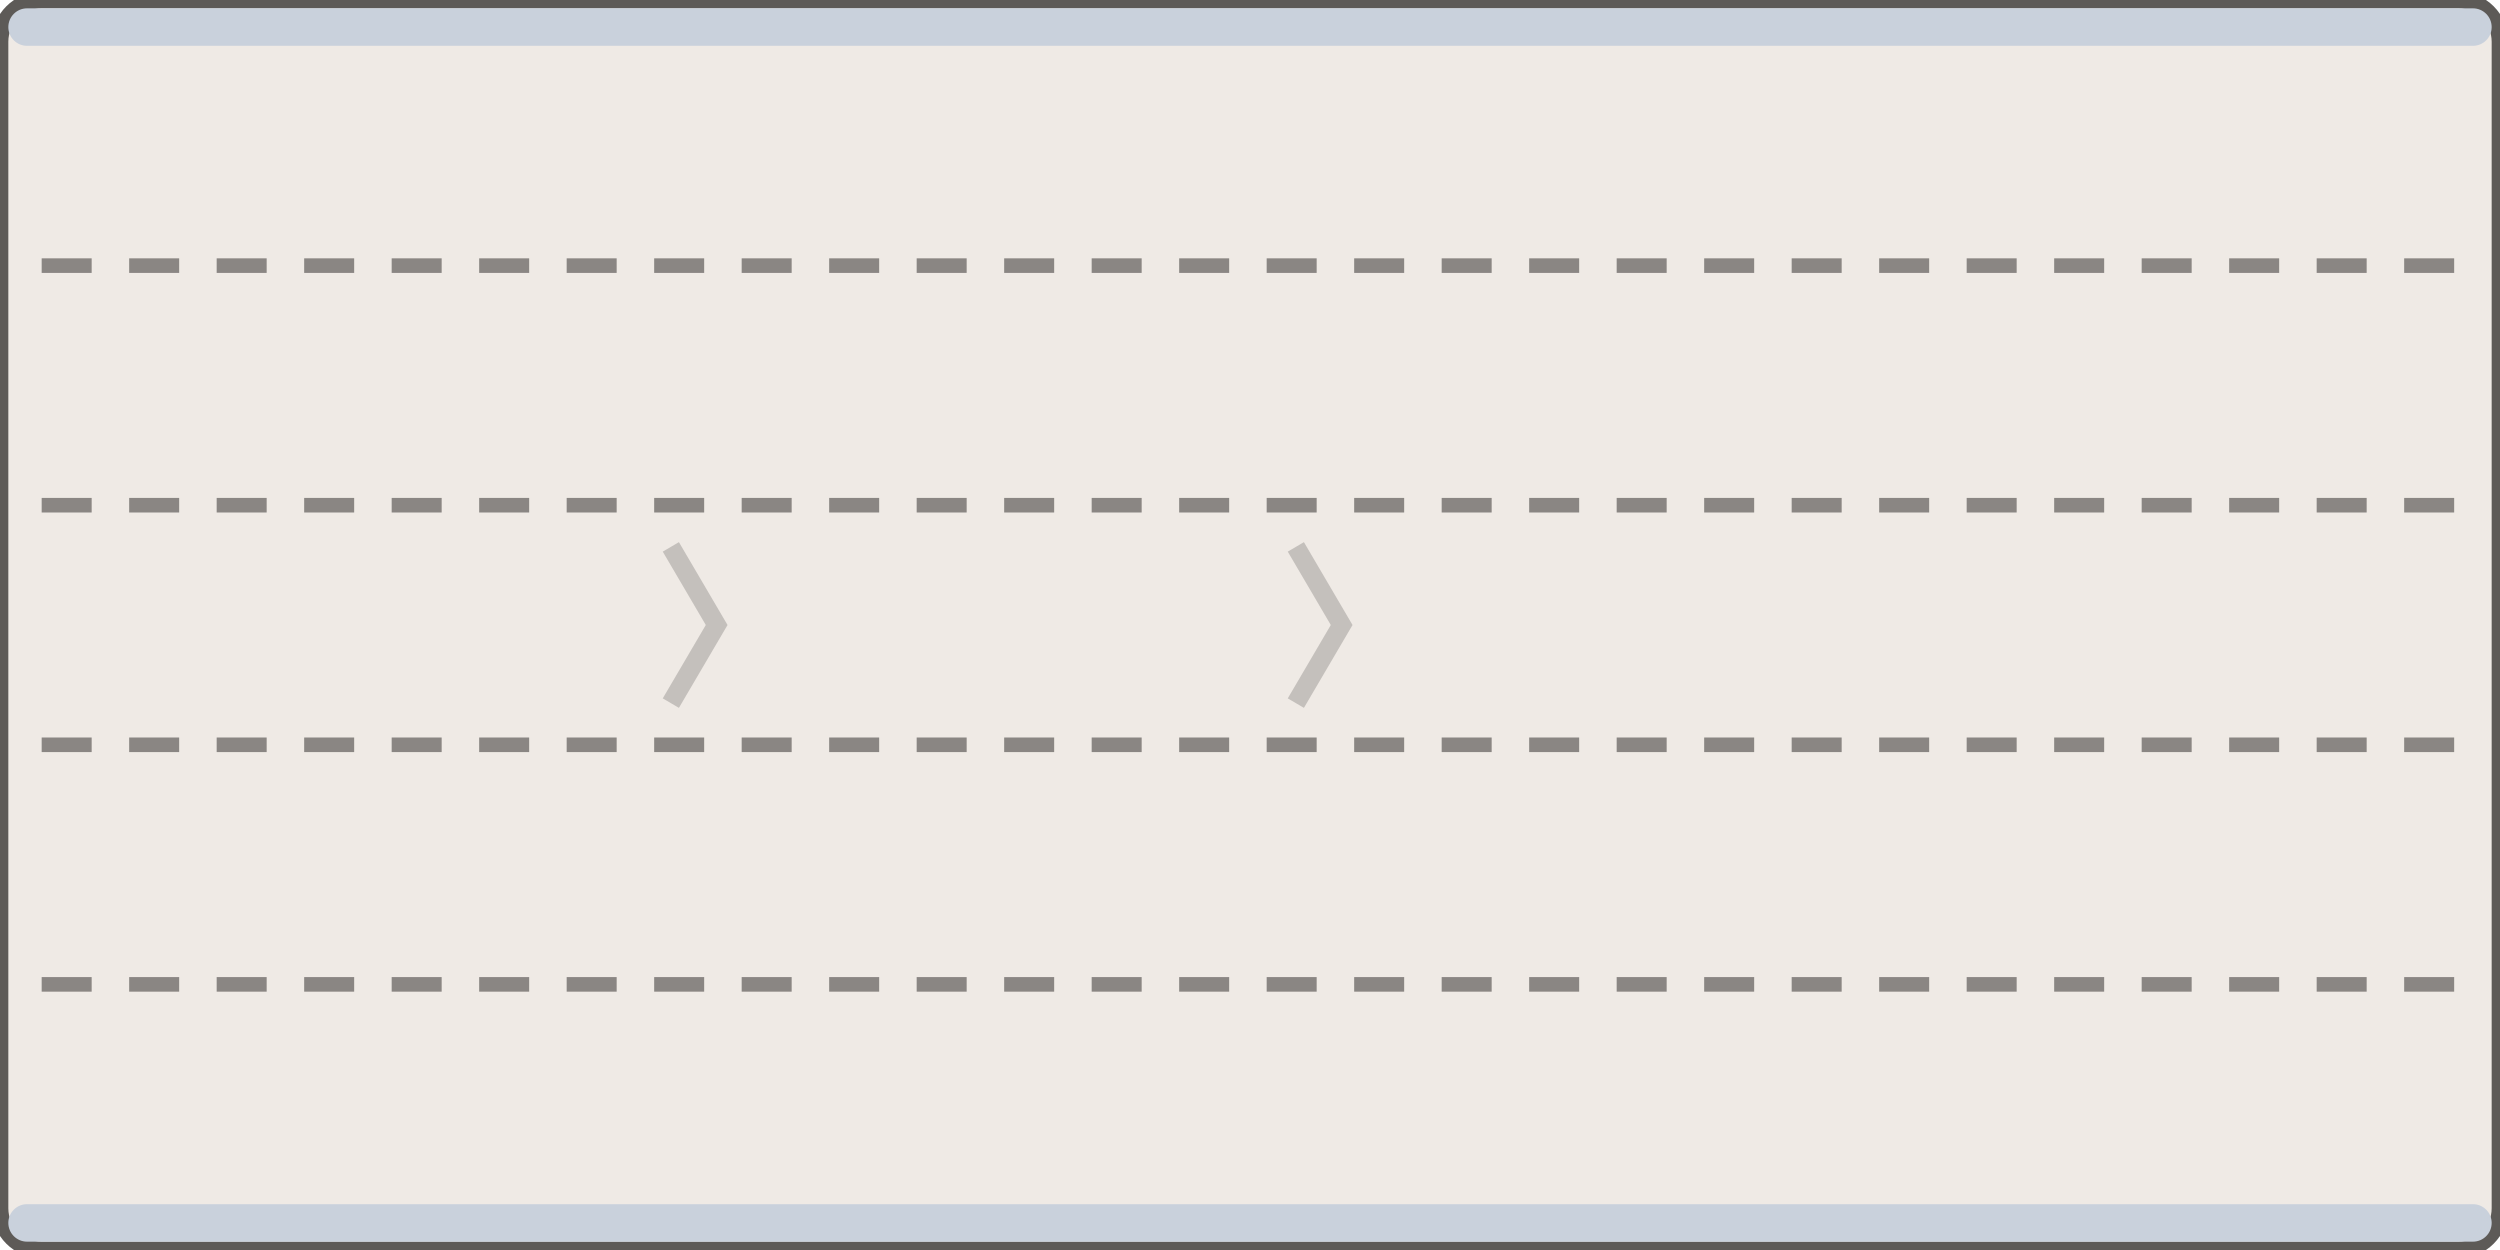
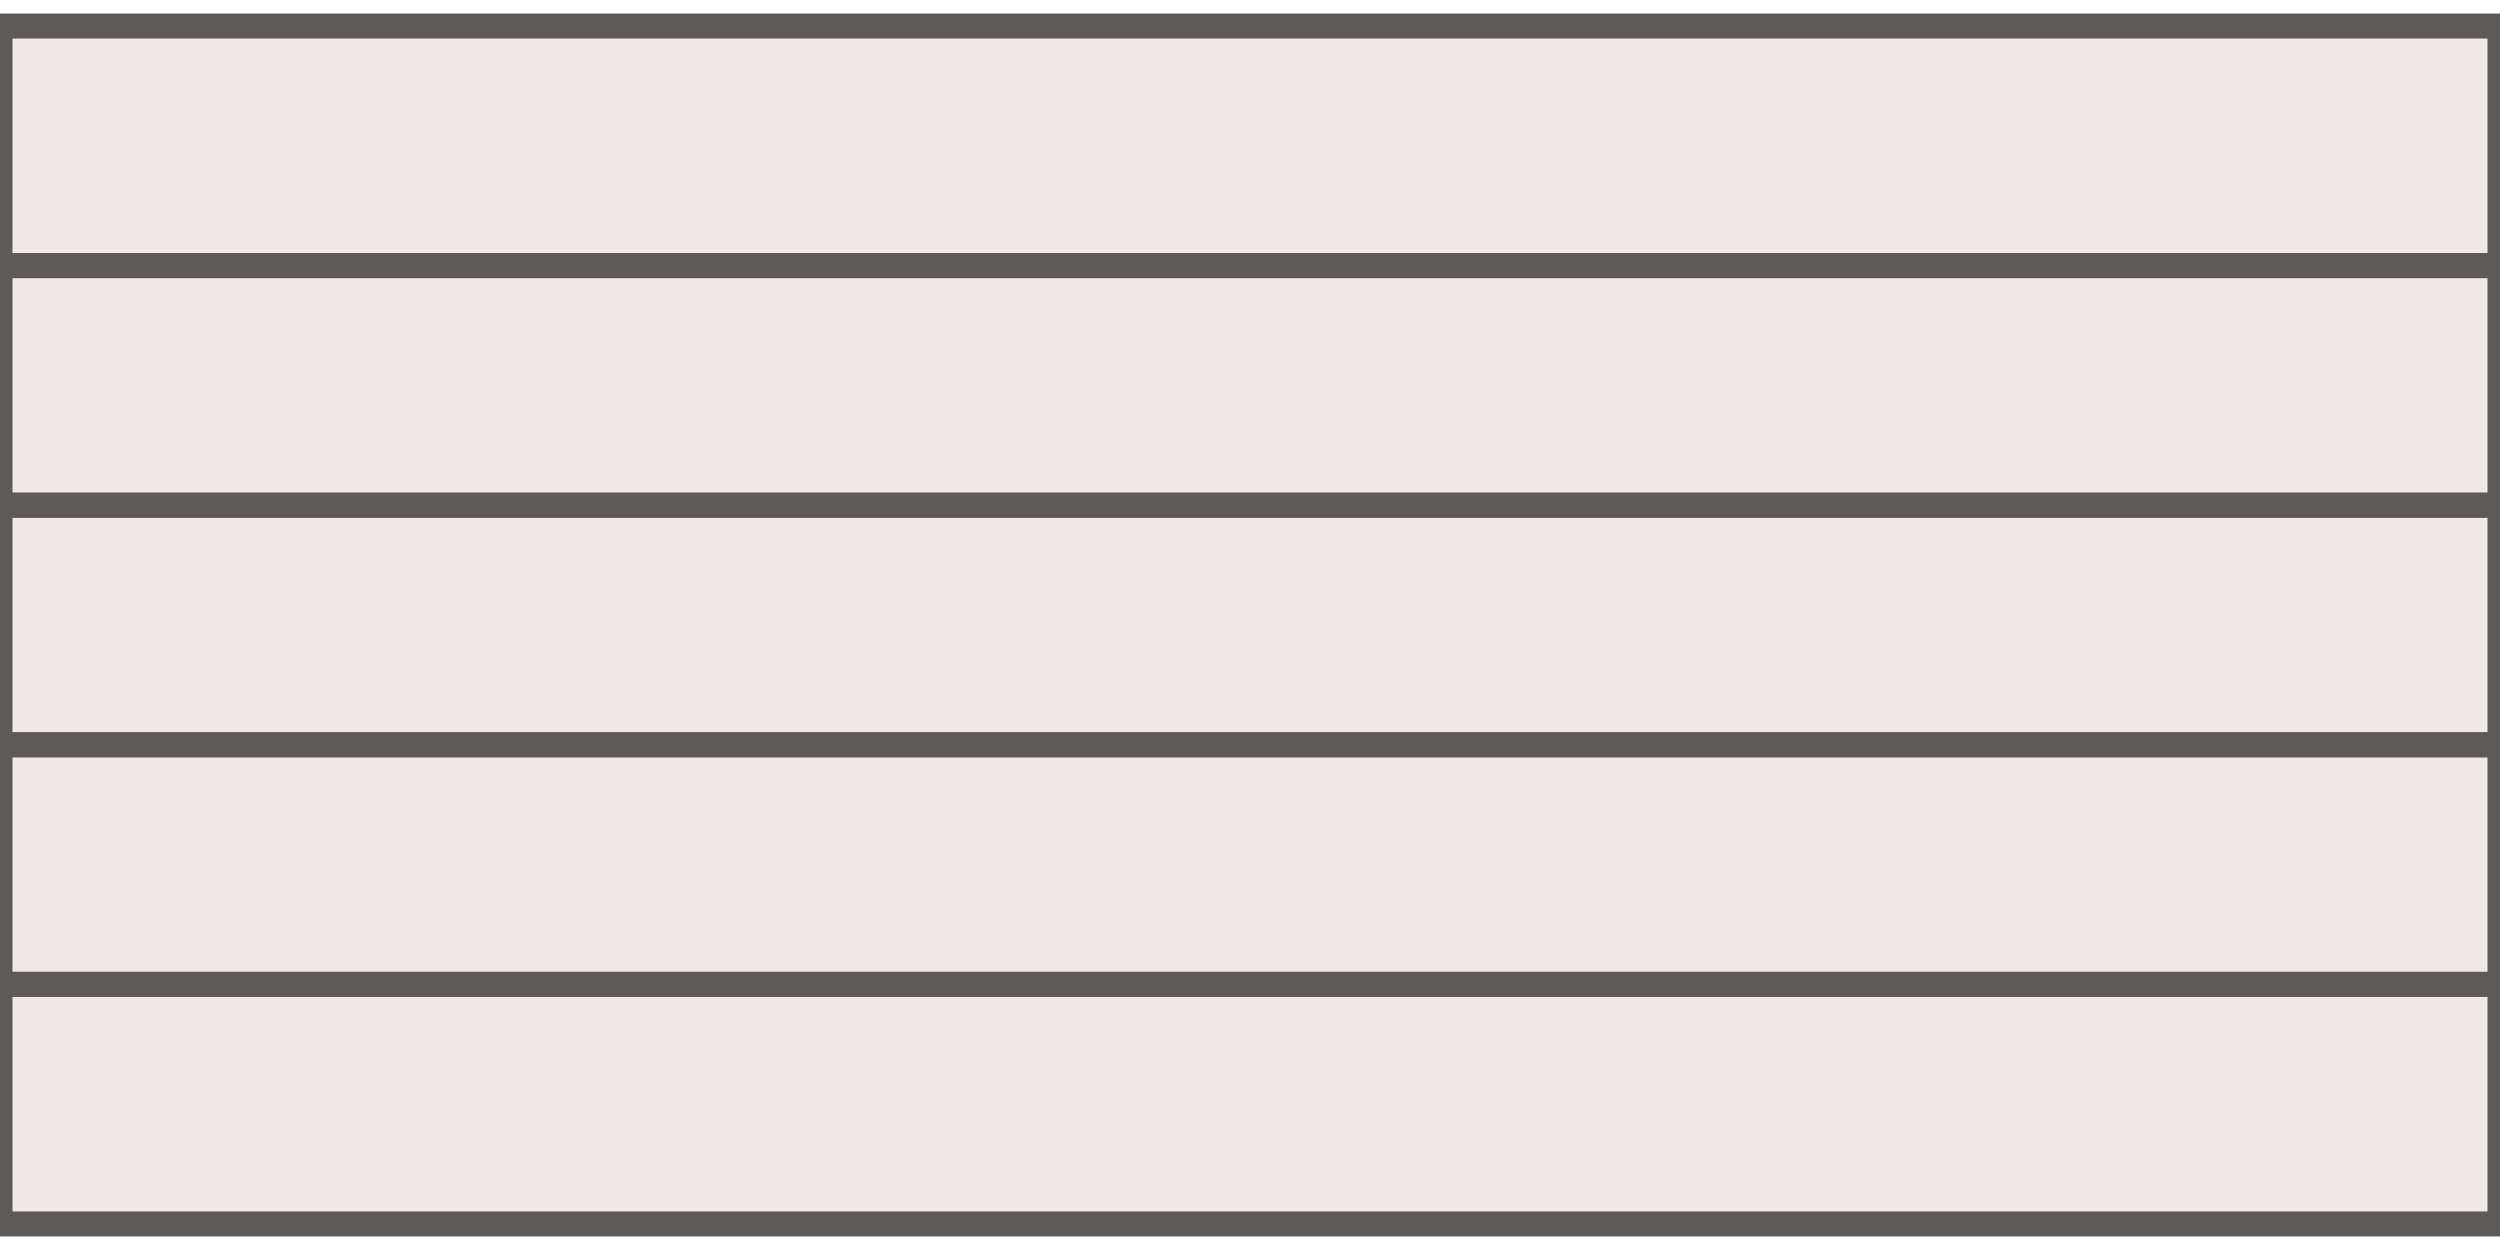
<svg xmlns="http://www.w3.org/2000/svg" width="120" height="60" viewBox="-60.0 -30.0 120 60">
-   <rect x="-60.00" y="-30.00" width="120.00" height="60.00" rx="2.00" fill="#efeae5" stroke="#5d5a57" stroke-width="0.8" />
-   <rect x="-59.60" y="-29.60" width="119.20" height="1.80" rx="0.90" fill="#c9d1dc" stroke="none" stroke-width="0.8" />
-   <rect x="-59.60" y="27.80" width="119.20" height="1.80" rx="0.90" fill="#c9d1dc" stroke="none" stroke-width="0.8" />
-   <line x1="-58.00" y1="-17.25" x2="58.00" y2="-17.25" stroke="#8a8683" stroke-width="0.7" stroke-dasharray="2.4,1.8" />
-   <line x1="-58.00" y1="-5.75" x2="58.00" y2="-5.75" stroke="#8a8683" stroke-width="0.7" stroke-dasharray="2.4,1.8" />
-   <line x1="-58.00" y1="5.75" x2="58.00" y2="5.75" stroke="#8a8683" stroke-width="0.7" stroke-dasharray="2.4,1.8" />
-   <line x1="-58.00" y1="17.25" x2="58.00" y2="17.25" stroke="#8a8683" stroke-width="0.7" stroke-dasharray="2.4,1.8" />
-   <path d="M -27.80 -3.75 L -25.60 0.00 L -27.80 3.75" fill="none" stroke="rgba(0,0,0,.18)" stroke-width="0.9" />
-   <path d="M 2.20 -3.75 L 4.40 0.00 L 2.20 3.75" fill="none" stroke="rgba(0,0,0,.18)" stroke-width="0.9" />
+   <path d="M -60.00 -28.75 H 60.00 V 28.75 H -60.00 Z" fill="#efeae5" />
+   <path d="M -60.00 -28.75 H 60.00 V -17.25 H -60.00 Z" fill="none" stroke="#5d5a57" stroke-width="1.2" />
+   <path d="M -60.00 -17.25 H 60.00 V -5.75 H -60.00 Z" fill="none" stroke="#5d5a57" stroke-width="1.2" />
+   <path d="M -60.00 -5.75 H 60.00 V 5.75 H -60.00 Z" fill="none" stroke="#5d5a57" stroke-width="1.2" />
+   <path d="M -60.00 5.75 H 60.00 V 17.25 H -60.00 Z" fill="none" stroke="#5d5a57" stroke-width="1.2" />
+   <path d="M -60.00 17.25 H 60.00 V 28.75 H -60.00 Z" fill="none" stroke="#5d5a57" stroke-width="1.2" />
</svg>
